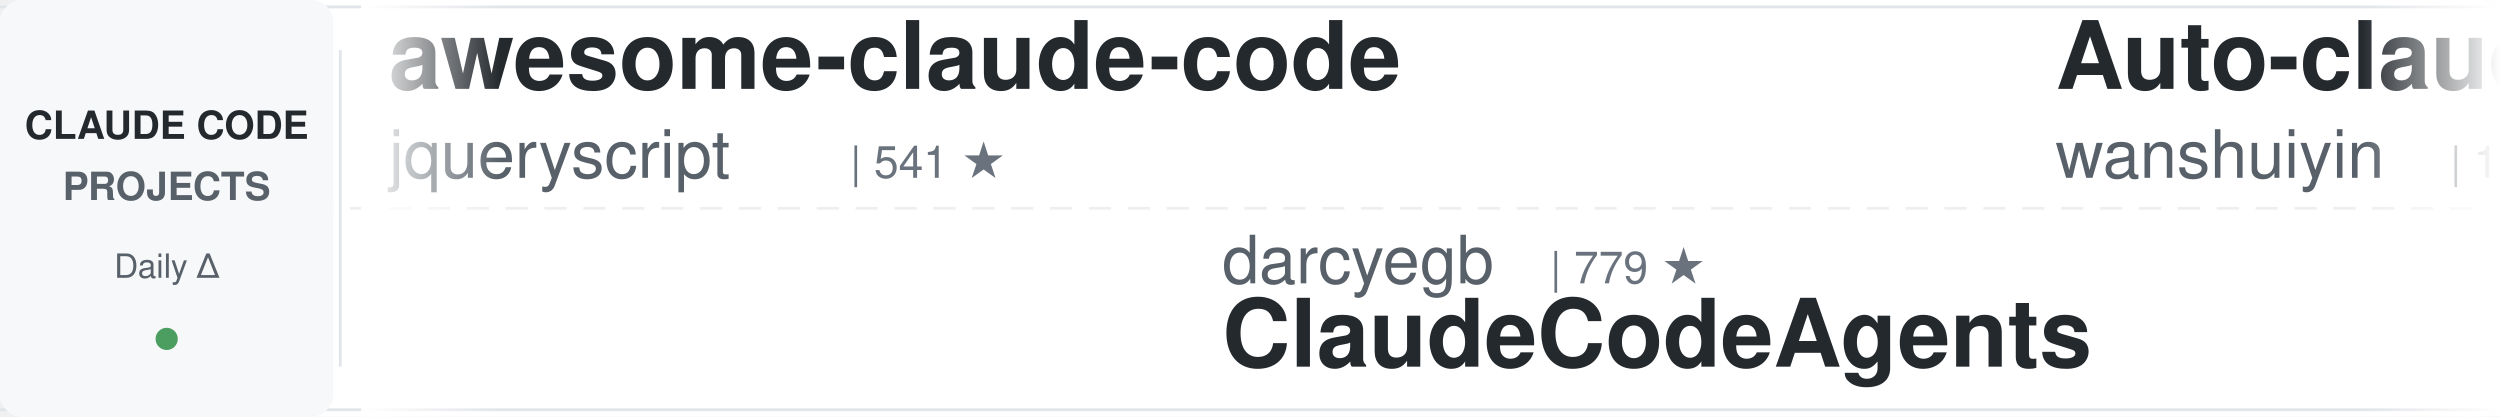
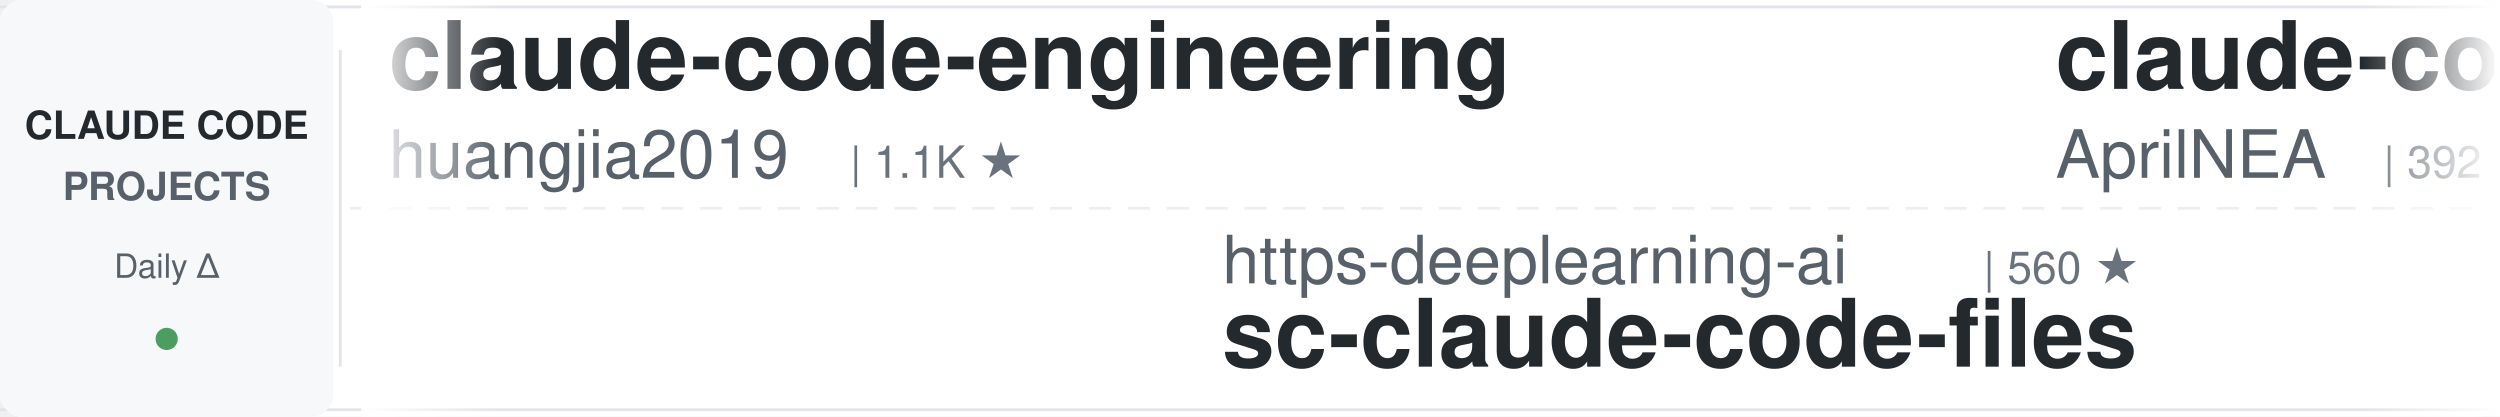
<svg xmlns="http://www.w3.org/2000/svg" width="900" height="150">
  <defs>
    <linearGradient id="leftFade" x1="0%" y1="0%" x2="100%" y2="0%">
      <stop offset="0%" style="stop-color:#ffffff;stop-opacity:1" />
      <stop offset="100%" style="stop-color:#ffffff;stop-opacity:0" />
    </linearGradient>
    <linearGradient id="rightFade" x1="0%" y1="0%" x2="100%" y2="0%">
      <stop offset="0%" style="stop-color:#ffffff;stop-opacity:0" />
      <stop offset="100%" style="stop-color:#ffffff;stop-opacity:1" />
    </linearGradient>
  </defs>
  <rect width="900" height="150" fill="#ffffff" rx="8" />
  <rect x="0" y="2" width="900" height="1" fill="#e1e4e8" />
  <rect x="0" y="147" width="900" height="1" fill="#e1e4e8" />
  <line x1="0" y1="75" x2="900" y2="75" stroke="#e1e4e8" stroke-width="1" stroke-dasharray="8 6" opacity="0.6" />
  <rect x="0" y="0" width="120" height="150" fill="#f6f8fa" rx="8" />
  <text x="60" y="50" font-family="-apple-system, BlinkMacSystemFont, 'Segoe UI', Helvetica, Arial, sans-serif" font-size="14" font-weight="600" fill="#24292e" text-anchor="middle">CLAUDE CODE</text>
  <text x="60" y="72" font-family="-apple-system, BlinkMacSystemFont, 'Segoe UI', Helvetica, Arial, sans-serif" font-size="14" font-weight="600" fill="#586069" text-anchor="middle">PROJECTS</text>
  <text x="60" y="100" font-family="-apple-system, BlinkMacSystemFont, 'Segoe UI', Helvetica, Arial, sans-serif" font-size="12" font-weight="500" fill="#586069" text-anchor="middle">Daily Δ</text>
  <circle cx="60" cy="122" r="4" fill="#22863a" opacity="0.8" />
  <rect x="122" y="18" width="1" height="114" fill="#e1e4e8" />
  <clipPath id="tickerClip">
    <rect x="130" y="0" width="770" height="150" />
  </clipPath>
  <g clip-path="url(#tickerClip)">
    <g id="tickerItems">
      <animateTransform attributeName="transform" attributeType="XML" type="translate" from="0 0" to="-3000 0" dur="54s" repeatCount="indefinite" />
      <g transform="translate(0, 0)">
-         <text x="140" y="32" font-family="-apple-system, BlinkMacSystemFont, 'Segoe UI', Helvetica, Arial, sans-serif" font-size="34" font-weight="600" fill="#24292e">awesome-claude-code</text>
-         <text x="140" y="64" font-family="-apple-system, BlinkMacSystemFont, 'Segoe UI', Helvetica, Arial, sans-serif" font-size="24" font-weight="400" fill="#586069">jqueryscript</text>
-         <text x="306" y="64" font-family="-apple-system, BlinkMacSystemFont, 'Segoe UI', Helvetica, Arial, sans-serif" font-size="16" font-weight="500" fill="#6a737d">| 541 ★</text>
+         <text x="140" y="32" font-family="-apple-system, BlinkMacSystemFont, 'Segoe UI', Helvetica, Arial, sans-serif" font-size="34" font-weight="600" fill="#24292e">claude-code-engineering</text>
+         <text x="140" y="64" font-family="-apple-system, BlinkMacSystemFont, 'Segoe UI', Helvetica, Arial, sans-serif" font-size="24" font-weight="400" fill="#586069">huangjia2019</text>
+         <text x="306" y="64" font-family="-apple-system, BlinkMacSystemFont, 'Segoe UI', Helvetica, Arial, sans-serif" font-size="16" font-weight="500" fill="#6a737d">| 1.1K ★</text>
      </g>
      <g transform="translate(300, 0)">
-         <text x="140" y="102" font-family="-apple-system, BlinkMacSystemFont, 'Segoe UI', Helvetica, Arial, sans-serif" font-size="24" font-weight="400" fill="#586069">darcyegb</text>
-         <text x="258" y="102" font-family="-apple-system, BlinkMacSystemFont, 'Segoe UI', Helvetica, Arial, sans-serif" font-size="16" font-weight="500" fill="#6a737d">| 779 ★</text>
-         <text x="140" y="132" font-family="-apple-system, BlinkMacSystemFont, 'Segoe UI', Helvetica, Arial, sans-serif" font-size="34" font-weight="600" fill="#24292e">ClaudeCodeAgents</text>
+         <text x="140" y="102" font-family="-apple-system, BlinkMacSystemFont, 'Segoe UI', Helvetica, Arial, sans-serif" font-size="24" font-weight="400" fill="#586069">https-deeplearning-ai</text>
+         <text x="414" y="102" font-family="-apple-system, BlinkMacSystemFont, 'Segoe UI', Helvetica, Arial, sans-serif" font-size="16" font-weight="500" fill="#6a737d">| 560 ★</text>
+         <text x="140" y="132" font-family="-apple-system, BlinkMacSystemFont, 'Segoe UI', Helvetica, Arial, sans-serif" font-size="34" font-weight="600" fill="#24292e">sc-claude-code-files</text>
      </g>
      <g transform="translate(600, 0)">
-         <text x="140" y="32" font-family="-apple-system, BlinkMacSystemFont, 'Segoe UI', Helvetica, Arial, sans-serif" font-size="34" font-weight="600" fill="#24292e">Auto-claude-code-researc...</text>
-         <text x="140" y="64" font-family="-apple-system, BlinkMacSystemFont, 'Segoe UI', Helvetica, Arial, sans-serif" font-size="24" font-weight="400" fill="#586069">wanshuiyin</text>
-         <text x="282" y="64" font-family="-apple-system, BlinkMacSystemFont, 'Segoe UI', Helvetica, Arial, sans-serif" font-size="16" font-weight="500" fill="#6a737d">| 18.4K ★</text>
+         <text x="140" y="32" font-family="-apple-system, BlinkMacSystemFont, 'Segoe UI', Helvetica, Arial, sans-serif" font-size="34" font-weight="600" fill="#24292e">claude-code-source</text>
+         <text x="140" y="64" font-family="-apple-system, BlinkMacSystemFont, 'Segoe UI', Helvetica, Arial, sans-serif" font-size="24" font-weight="400" fill="#586069">AprilNEA</text>
+         <text x="258" y="64" font-family="-apple-system, BlinkMacSystemFont, 'Segoe UI', Helvetica, Arial, sans-serif" font-size="16" font-weight="500" fill="#6a737d">| 392 ★</text>
      </g>
      <g transform="translate(900, 0)">
-         <text x="140" y="102" font-family="-apple-system, BlinkMacSystemFont, 'Segoe UI', Helvetica, Arial, sans-serif" font-size="24" font-weight="400" fill="#586069">1rgs</text>
-         <text x="210" y="102" font-family="-apple-system, BlinkMacSystemFont, 'Segoe UI', Helvetica, Arial, sans-serif" font-size="16" font-weight="500" fill="#6a737d">| 3.8K ★</text>
+         <text x="140" y="102" font-family="-apple-system, BlinkMacSystemFont, 'Segoe UI', Helvetica, Arial, sans-serif" font-size="24" font-weight="400" fill="#586069">lintsinghua</text>
+         <text x="294" y="102" font-family="-apple-system, BlinkMacSystemFont, 'Segoe UI', Helvetica, Arial, sans-serif" font-size="16" font-weight="500" fill="#6a737d">| 4.3K ★</text>
+         <text x="140" y="132" font-family="-apple-system, BlinkMacSystemFont, 'Segoe UI', Helvetica, Arial, sans-serif" font-size="34" font-weight="600" fill="#24292e">claude-code-book</text>
+       </g>
+       <g transform="translate(1200, 0)">
+         <text x="140" y="32" font-family="-apple-system, BlinkMacSystemFont, 'Segoe UI', Helvetica, Arial, sans-serif" font-size="34" font-weight="600" fill="#24292e">awesome-claude-code-tool...</text>
+         <text x="140" y="64" font-family="-apple-system, BlinkMacSystemFont, 'Segoe UI', Helvetica, Arial, sans-serif" font-size="24" font-weight="400" fill="#586069">rohitg00</text>
+         <text x="258" y="64" font-family="-apple-system, BlinkMacSystemFont, 'Segoe UI', Helvetica, Arial, sans-serif" font-size="16" font-weight="500" fill="#6a737d">| 2.8K ★</text>
+       </g>
+       <g transform="translate(1500, 0)">
+         <text x="140" y="102" font-family="-apple-system, BlinkMacSystemFont, 'Segoe UI', Helvetica, Arial, sans-serif" font-size="24" font-weight="400" fill="#586069">LING71671</text>
+         <text x="270" y="102" font-family="-apple-system, BlinkMacSystemFont, 'Segoe UI', Helvetica, Arial, sans-serif" font-size="16" font-weight="500" fill="#6a737d">| 975 ★</text>
+         <text x="140" y="132" font-family="-apple-system, BlinkMacSystemFont, 'Segoe UI', Helvetica, Arial, sans-serif" font-size="34" font-weight="600" fill="#24292e">Open-ClaudeCode</text>
+       </g>
+       <g transform="translate(1800, 0)">
+         <text x="140" y="32" font-family="-apple-system, BlinkMacSystemFont, 'Segoe UI', Helvetica, Arial, sans-serif" font-size="34" font-weight="600" fill="#24292e">claude-code-rev</text>
+         <text x="140" y="64" font-family="-apple-system, BlinkMacSystemFont, 'Segoe UI', Helvetica, Arial, sans-serif" font-size="24" font-weight="400" fill="#586069">oboard</text>
+         <text x="234" y="64" font-family="-apple-system, BlinkMacSystemFont, 'Segoe UI', Helvetica, Arial, sans-serif" font-size="16" font-weight="500" fill="#6a737d">| 3.3K ★</text>
+       </g>
+       <g transform="translate(2100, 0)">
+         <text x="140" y="102" font-family="-apple-system, BlinkMacSystemFont, 'Segoe UI', Helvetica, Arial, sans-serif" font-size="24" font-weight="400" fill="#586069">luyao618</text>
+         <text x="258" y="102" font-family="-apple-system, BlinkMacSystemFont, 'Segoe UI', Helvetica, Arial, sans-serif" font-size="16" font-weight="500" fill="#6a737d">| 1.7K ★</text>
+         <text x="140" y="132" font-family="-apple-system, BlinkMacSystemFont, 'Segoe UI', Helvetica, Arial, sans-serif" font-size="34" font-weight="600" fill="#24292e">Claude-Code-Source-Study</text>
+       </g>
+       <g transform="translate(2400, 0)">
+         <text x="140" y="32" font-family="-apple-system, BlinkMacSystemFont, 'Segoe UI', Helvetica, Arial, sans-serif" font-size="34" font-weight="600" fill="#24292e">ClaudeCodeAgents</text>
+         <text x="140" y="64" font-family="-apple-system, BlinkMacSystemFont, 'Segoe UI', Helvetica, Arial, sans-serif" font-size="24" font-weight="400" fill="#586069">darcyegb</text>
+         <text x="258" y="64" font-family="-apple-system, BlinkMacSystemFont, 'Segoe UI', Helvetica, Arial, sans-serif" font-size="16" font-weight="500" fill="#6a737d">| 779 ★</text>
+       </g>
+       <g transform="translate(2700, 0)">
+         <text x="140" y="102" font-family="-apple-system, BlinkMacSystemFont, 'Segoe UI', Helvetica, Arial, sans-serif" font-size="24" font-weight="400" fill="#586069">fuergaosi233</text>
+         <text x="306" y="102" font-family="-apple-system, BlinkMacSystemFont, 'Segoe UI', Helvetica, Arial, sans-serif" font-size="16" font-weight="500" fill="#6a737d">| 2.8K ★</text>
        <text x="140" y="132" font-family="-apple-system, BlinkMacSystemFont, 'Segoe UI', Helvetica, Arial, sans-serif" font-size="34" font-weight="600" fill="#24292e">claude-code-proxy</text>
      </g>
-       <g transform="translate(1200, 0)">
-         <text x="140" y="32" font-family="-apple-system, BlinkMacSystemFont, 'Segoe UI', Helvetica, Arial, sans-serif" font-size="34" font-weight="600" fill="#24292e">claude-code-hooks-master...</text>
-         <text x="140" y="64" font-family="-apple-system, BlinkMacSystemFont, 'Segoe UI', Helvetica, Arial, sans-serif" font-size="24" font-weight="400" fill="#586069">disler</text>
-         <text x="234" y="64" font-family="-apple-system, BlinkMacSystemFont, 'Segoe UI', Helvetica, Arial, sans-serif" font-size="16" font-weight="500" fill="#6a737d">| 4.0K ★</text>
-       </g>
-       <g transform="translate(1500, 0)">
-         <text x="140" y="102" font-family="-apple-system, BlinkMacSystemFont, 'Segoe UI', Helvetica, Arial, sans-serif" font-size="24" font-weight="400" fill="#586069">huangserva</text>
-         <text x="282" y="102" font-family="-apple-system, BlinkMacSystemFont, 'Segoe UI', Helvetica, Arial, sans-serif" font-size="16" font-weight="500" fill="#6a737d">| 631 ★</text>
-         <text x="140" y="132" font-family="-apple-system, BlinkMacSystemFont, 'Segoe UI', Helvetica, Arial, sans-serif" font-size="34" font-weight="600" fill="#24292e">claude-code-cli</text>
-       </g>
-       <g transform="translate(1800, 0)">
-         <text x="140" y="32" font-family="-apple-system, BlinkMacSystemFont, 'Segoe UI', Helvetica, Arial, sans-serif" font-size="34" font-weight="600" fill="#24292e">how-claude-code-works</text>
-         <text x="140" y="64" font-family="-apple-system, BlinkMacSystemFont, 'Segoe UI', Helvetica, Arial, sans-serif" font-size="24" font-weight="400" fill="#586069">Windy3f3f3f3f</text>
-         <text x="318" y="64" font-family="-apple-system, BlinkMacSystemFont, 'Segoe UI', Helvetica, Arial, sans-serif" font-size="16" font-weight="500" fill="#6a737d">| 3.8K ★</text>
-       </g>
-       <g transform="translate(2100, 0)">
-         <text x="140" y="102" font-family="-apple-system, BlinkMacSystemFont, 'Segoe UI', Helvetica, Arial, sans-serif" font-size="24" font-weight="400" fill="#586069">jhlee0409</text>
-         <text x="270" y="102" font-family="-apple-system, BlinkMacSystemFont, 'Segoe UI', Helvetica, Arial, sans-serif" font-size="16" font-weight="500" fill="#6a737d">| 2.3K ★</text>
-         <text x="140" y="132" font-family="-apple-system, BlinkMacSystemFont, 'Segoe UI', Helvetica, Arial, sans-serif" font-size="34" font-weight="600" fill="#24292e">claude-code-history-view...</text>
-       </g>
-       <g transform="translate(2400, 0)">
-         <text x="140" y="32" font-family="-apple-system, BlinkMacSystemFont, 'Segoe UI', Helvetica, Arial, sans-serif" font-size="34" font-weight="600" fill="#24292e">claude-code-harness</text>
-         <text x="140" y="64" font-family="-apple-system, BlinkMacSystemFont, 'Segoe UI', Helvetica, Arial, sans-serif" font-size="24" font-weight="400" fill="#586069">Chachamaru127</text>
-         <text x="318" y="64" font-family="-apple-system, BlinkMacSystemFont, 'Segoe UI', Helvetica, Arial, sans-serif" font-size="16" font-weight="500" fill="#6a737d">| 3.2K ★</text>
-       </g>
-       <g transform="translate(2700, 0)">
-         <text x="140" y="102" font-family="-apple-system, BlinkMacSystemFont, 'Segoe UI', Helvetica, Arial, sans-serif" font-size="24" font-weight="400" fill="#586069">Cranot</text>
-         <text x="234" y="102" font-family="-apple-system, BlinkMacSystemFont, 'Segoe UI', Helvetica, Arial, sans-serif" font-size="16" font-weight="500" fill="#6a737d">| 2.9K ★</text>
-         <text x="140" y="132" font-family="-apple-system, BlinkMacSystemFont, 'Segoe UI', Helvetica, Arial, sans-serif" font-size="34" font-weight="600" fill="#24292e">claude-code-guide</text>
-       </g>
      <g transform="translate(3000, 0)">
-         <text x="140" y="32" font-family="-apple-system, BlinkMacSystemFont, 'Segoe UI', Helvetica, Arial, sans-serif" font-size="34" font-weight="600" fill="#24292e">awesome-claude-code</text>
-         <text x="140" y="64" font-family="-apple-system, BlinkMacSystemFont, 'Segoe UI', Helvetica, Arial, sans-serif" font-size="24" font-weight="400" fill="#586069">jqueryscript</text>
-         <text x="306" y="64" font-family="-apple-system, BlinkMacSystemFont, 'Segoe UI', Helvetica, Arial, sans-serif" font-size="16" font-weight="500" fill="#6a737d">| 541 ★</text>
+         <text x="140" y="32" font-family="-apple-system, BlinkMacSystemFont, 'Segoe UI', Helvetica, Arial, sans-serif" font-size="34" font-weight="600" fill="#24292e">claude-code-engineering</text>
+         <text x="140" y="64" font-family="-apple-system, BlinkMacSystemFont, 'Segoe UI', Helvetica, Arial, sans-serif" font-size="24" font-weight="400" fill="#586069">huangjia2019</text>
+         <text x="306" y="64" font-family="-apple-system, BlinkMacSystemFont, 'Segoe UI', Helvetica, Arial, sans-serif" font-size="16" font-weight="500" fill="#6a737d">| 1.1K ★</text>
      </g>
      <g transform="translate(3300, 0)">
-         <text x="140" y="102" font-family="-apple-system, BlinkMacSystemFont, 'Segoe UI', Helvetica, Arial, sans-serif" font-size="24" font-weight="400" fill="#586069">darcyegb</text>
-         <text x="258" y="102" font-family="-apple-system, BlinkMacSystemFont, 'Segoe UI', Helvetica, Arial, sans-serif" font-size="16" font-weight="500" fill="#6a737d">| 779 ★</text>
-         <text x="140" y="132" font-family="-apple-system, BlinkMacSystemFont, 'Segoe UI', Helvetica, Arial, sans-serif" font-size="34" font-weight="600" fill="#24292e">ClaudeCodeAgents</text>
+         <text x="140" y="102" font-family="-apple-system, BlinkMacSystemFont, 'Segoe UI', Helvetica, Arial, sans-serif" font-size="24" font-weight="400" fill="#586069">https-deeplearning-ai</text>
+         <text x="414" y="102" font-family="-apple-system, BlinkMacSystemFont, 'Segoe UI', Helvetica, Arial, sans-serif" font-size="16" font-weight="500" fill="#6a737d">| 560 ★</text>
+         <text x="140" y="132" font-family="-apple-system, BlinkMacSystemFont, 'Segoe UI', Helvetica, Arial, sans-serif" font-size="34" font-weight="600" fill="#24292e">sc-claude-code-files</text>
      </g>
      <g transform="translate(3600, 0)">
-         <text x="140" y="32" font-family="-apple-system, BlinkMacSystemFont, 'Segoe UI', Helvetica, Arial, sans-serif" font-size="34" font-weight="600" fill="#24292e">Auto-claude-code-researc...</text>
-         <text x="140" y="64" font-family="-apple-system, BlinkMacSystemFont, 'Segoe UI', Helvetica, Arial, sans-serif" font-size="24" font-weight="400" fill="#586069">wanshuiyin</text>
-         <text x="282" y="64" font-family="-apple-system, BlinkMacSystemFont, 'Segoe UI', Helvetica, Arial, sans-serif" font-size="16" font-weight="500" fill="#6a737d">| 18.4K ★</text>
+         <text x="140" y="32" font-family="-apple-system, BlinkMacSystemFont, 'Segoe UI', Helvetica, Arial, sans-serif" font-size="34" font-weight="600" fill="#24292e">claude-code-source</text>
+         <text x="140" y="64" font-family="-apple-system, BlinkMacSystemFont, 'Segoe UI', Helvetica, Arial, sans-serif" font-size="24" font-weight="400" fill="#586069">AprilNEA</text>
+         <text x="258" y="64" font-family="-apple-system, BlinkMacSystemFont, 'Segoe UI', Helvetica, Arial, sans-serif" font-size="16" font-weight="500" fill="#6a737d">| 392 ★</text>
      </g>
      <g transform="translate(3900, 0)">
-         <text x="140" y="102" font-family="-apple-system, BlinkMacSystemFont, 'Segoe UI', Helvetica, Arial, sans-serif" font-size="24" font-weight="400" fill="#586069">1rgs</text>
-         <text x="210" y="102" font-family="-apple-system, BlinkMacSystemFont, 'Segoe UI', Helvetica, Arial, sans-serif" font-size="16" font-weight="500" fill="#6a737d">| 3.8K ★</text>
-         <text x="140" y="132" font-family="-apple-system, BlinkMacSystemFont, 'Segoe UI', Helvetica, Arial, sans-serif" font-size="34" font-weight="600" fill="#24292e">claude-code-proxy</text>
+         <text x="140" y="102" font-family="-apple-system, BlinkMacSystemFont, 'Segoe UI', Helvetica, Arial, sans-serif" font-size="24" font-weight="400" fill="#586069">lintsinghua</text>
+         <text x="294" y="102" font-family="-apple-system, BlinkMacSystemFont, 'Segoe UI', Helvetica, Arial, sans-serif" font-size="16" font-weight="500" fill="#6a737d">| 4.3K ★</text>
+         <text x="140" y="132" font-family="-apple-system, BlinkMacSystemFont, 'Segoe UI', Helvetica, Arial, sans-serif" font-size="34" font-weight="600" fill="#24292e">claude-code-book</text>
      </g>
    </g>
  </g>
  <rect x="130" y="0" width="50" height="150" fill="url(#leftFade)" />
  <rect x="850" y="0" width="50" height="150" fill="url(#rightFade)" />
</svg>
